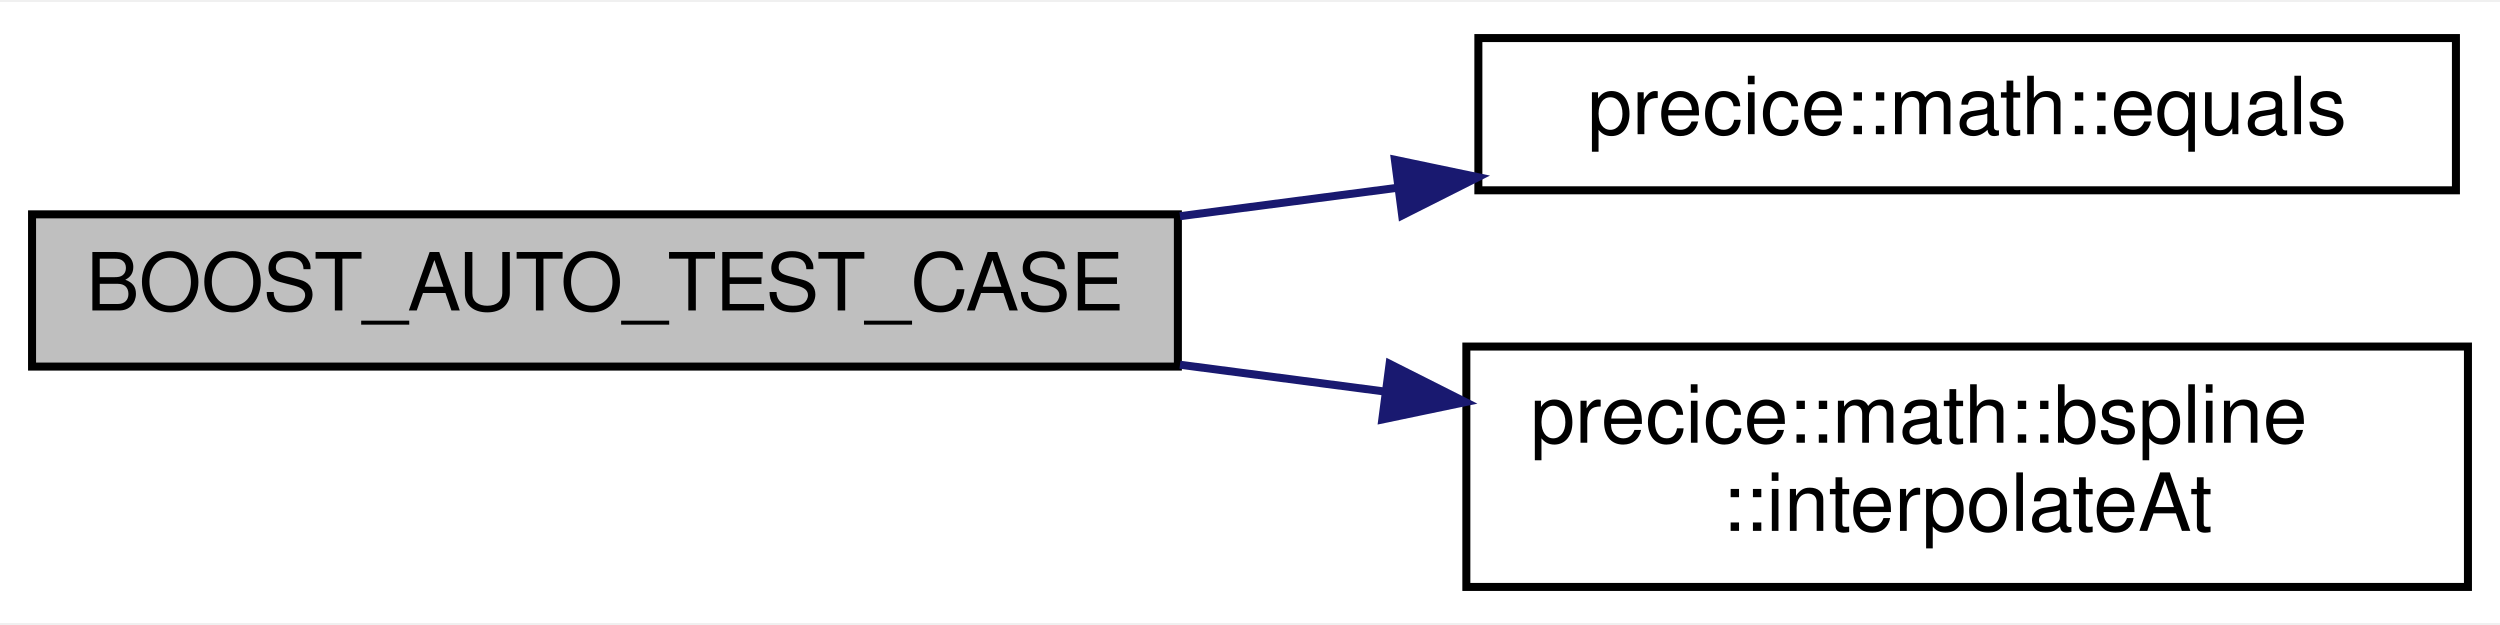
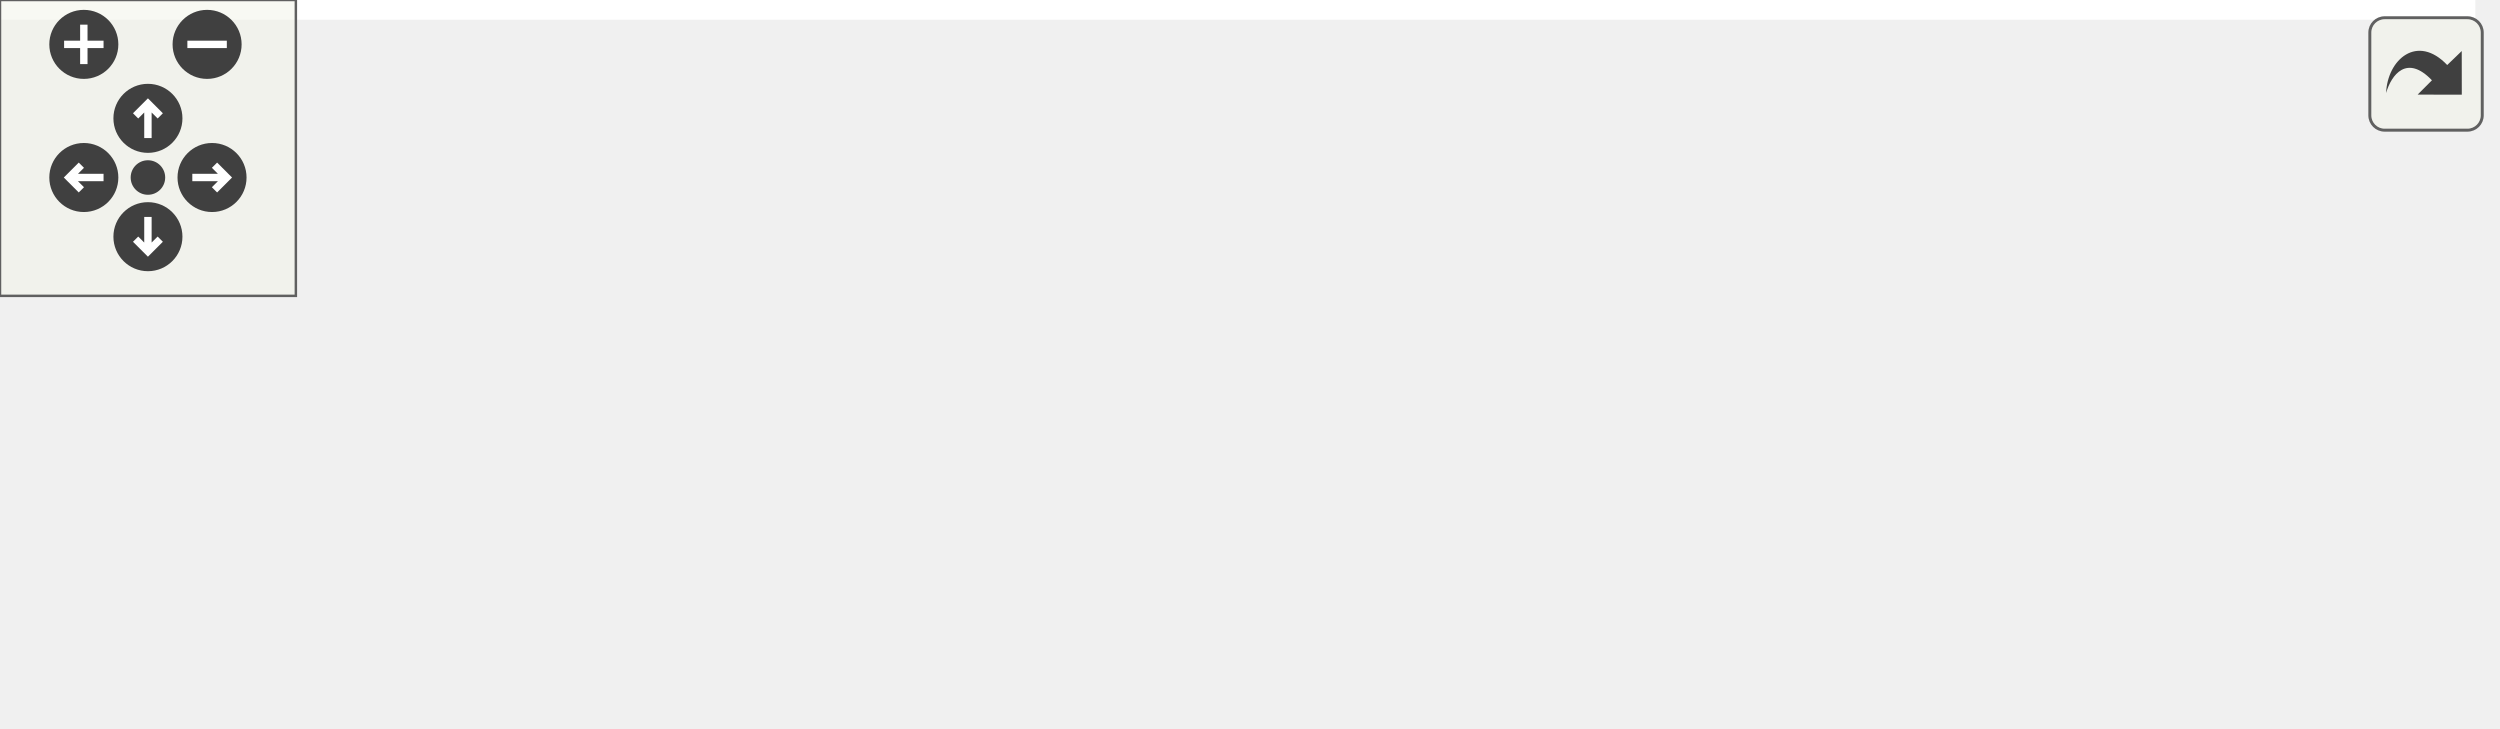
- <svg xmlns="http://www.w3.org/2000/svg" xmlns:xlink="http://www.w3.org/1999/xlink" width="312pt" height="78pt" viewBox="0.00 0.00 312.00 77.50">
-   <g id="graph0" class="graph" transform="scale(1 1) rotate(0) translate(4 73.5)">
-     <polygon fill="white" stroke="transparent" points="-4,4 -4,-73.5 308,-73.5 308,4 -4,4" />
-     <g id="node1" class="node">
-       <g id="a_node1">
-         <a xlink:title=" ">
-           <polygon fill="#bfbfbf" stroke="black" points="0,-28 0,-47 143,-47 143,-28 0,-28" />
-           <text text-anchor="middle" x="71.5" y="-35" font-family="Helvetica,sans-Serif" font-size="10.00">BOOST_AUTO_TEST_CASE</text>
-         </a>
+ <svg xmlns="http://www.w3.org/2000/svg" xmlns:xlink="http://www.w3.org/1999/xlink" id="main" version="1.1" xml:space="preserve">
+   <style type="text/css">
+ .edge:hover path { stroke: red; }
+ .edge:hover polygon { stroke: red; fill: red; }
+ </style>
+   <defs>
+     <circle id="rim" cx="0" cy="0" r="7" />
+     <circle id="rim2" cx="0" cy="0" r="3.5" />
+     <g id="zoomPlus">
+       <use xlink:href="#rim" fill="#404040">
+         <set attributeName="fill" to="#808080" begin="zoomplus.mouseover" end="zoomplus.mouseout" />
+       </use>
+       <path d="M-4,0h8M0,-4v8" fill="none" stroke="white" stroke-width="1.5" pointer-events="none" />
+     </g>
+     <g id="zoomMin">
+       <use xlink:href="#rim" fill="#404040">
+         <set attributeName="fill" to="#808080" begin="zoomminus.mouseover" end="zoomminus.mouseout" />
+       </use>
+       <path d="M-4,0h8" fill="none" stroke="white" stroke-width="1.5" pointer-events="none" />
+     </g>
+     <g id="dirArrow">
+       <path fill="none" stroke="white" stroke-width="1.5" d="M0,-3.0v7 M-2.5,-0.5L0,-3.0L2.5,-0.5" />
+     </g>
+     <g id="resetDef">
+       <use xlink:href="#rim2" fill="#404040">
+         <set attributeName="fill" to="#808080" begin="reset.mouseover" end="reset.mouseout" />
+       </use>
+     </g>
+   </defs>
+   <svg id="graph" class="graph">
+     <g id="viewport">
+       <polygon fill="white" stroke="transparent" points="-4,4 -4,-87 502,-87 502,4 -4,4" />
+       <g id="node1" class="node">
+         <g id="a_node1">
+           <a xlink:title=" ">
+             <polygon fill="#bfbfbf" stroke="black" points="0,-41.5 0,-60.5 143,-60.5 143,-41.5 0,-41.5" />
+             <text text-anchor="middle" x="71.5" y="-48.5" font-family="Helvetica,sans-Serif" font-size="10.00">BOOST_AUTO_TEST_CASE</text>
+           </a>
+         </g>
+       </g>
+       <g id="node2" class="node">
+         <g id="a_node2">
+           <a xlink:href="namespaceprecice_1_1math.html#a0e86802cfe992deba131d789d035b5b7" target="_top" xlink:title="Compares two Eigen::MatrixBase for equality up to tolerance.">
+             <polygon fill="white" stroke="black" points="180.5,-63.5 180.5,-82.5 302.5,-82.5 302.5,-63.5 180.5,-63.5" />
+             <text text-anchor="middle" x="241.5" y="-70.5" font-family="Helvetica,sans-Serif" font-size="10.00">precice::math::equals</text>
+           </a>
+         </g>
+       </g>
+       <g id="edge1" class="edge">
+         <path fill="none" stroke="midnightblue" d="M143.26,-60.27C152.25,-61.44 161.45,-62.65 170.43,-63.82" />
+         <polygon fill="midnightblue" stroke="midnightblue" points="170.08,-67.31 180.45,-65.14 170.99,-60.37 170.08,-67.31" />
+       </g>
+       <g id="node3" class="node">
+         <g id="a_node3">
+           <a xlink:href="namespaceprecice_1_1math_1_1bspline.html#a164179f14178b5f1ebcb5ca46764e1f9" target="_top" xlink:title=" ">
+             <polygon fill="white" stroke="black" points="179,-14 179,-44 304,-44 304,-14 179,-14" />
+             <text text-anchor="start" x="187" y="-32" font-family="Helvetica,sans-Serif" font-size="10.00">precice::math::bspline</text>
+             <text text-anchor="middle" x="241.5" y="-21" font-family="Helvetica,sans-Serif" font-size="10.00">::interpolateAt</text>
+           </a>
+         </g>
+       </g>
+       <g id="edge2" class="edge">
+         <path fill="none" stroke="midnightblue" d="M143.26,-41.73C151.68,-40.63 160.27,-39.51 168.7,-38.4" />
+         <polygon fill="midnightblue" stroke="midnightblue" points="169.42,-41.84 178.88,-37.07 168.51,-34.9 169.42,-41.84" />
+       </g>
+       <g id="node4" class="node">
+         <g id="a_node4">
+           <a xlink:href="namespaceprecice_1_1math.html#a8226f8d65e2358c744f70758921f5d52" target="_top" xlink:title=" ">
+             <polygon fill="white" stroke="black" points="340.5,-38.5 340.5,-57.5 497.5,-57.5 497.5,-38.5 340.5,-38.5" />
+             <text text-anchor="middle" x="419" y="-45.5" font-family="Helvetica,sans-Serif" font-size="10.00">precice::math::greaterEquals</text>
+           </a>
+         </g>
+       </g>
+       <g id="edge3" class="edge">
+         <path fill="none" stroke="midnightblue" d="M304.37,-35.7C312.74,-36.6 321.46,-37.55 330.18,-38.49" />
+         <polygon fill="midnightblue" stroke="midnightblue" points="330.07,-42 340.39,-39.6 330.82,-35.04 330.07,-42" />
+       </g>
+       <g id="node5" class="node">
+         <g id="a_node5">
+           <a xlink:href="namespaceprecice_1_1math.html#a9885a93970db6840d33a76782ae9d4c7" target="_top" xlink:title=" ">
+             <polygon fill="white" stroke="black" points="340,-0.5 340,-19.5 498,-19.5 498,-0.5 340,-0.5" />
+             <text text-anchor="middle" x="419" y="-7.5" font-family="Helvetica,sans-Serif" font-size="10.00">precice::math::smallerEquals</text>
+           </a>
+         </g>
+       </g>
+       <g id="edge4" class="edge">
+         <path fill="none" stroke="midnightblue" d="M304.37,-22.3C312.6,-21.41 321.16,-20.48 329.73,-19.56" />
+         <polygon fill="midnightblue" stroke="midnightblue" points="330.21,-23.03 339.77,-18.47 329.45,-16.07 330.21,-23.03" />
      </g>
    </g>
-     <g id="node2" class="node">
-       <g id="a_node2">
-         <a xlink:href="namespaceprecice_1_1math.html#a0e86802cfe992deba131d789d035b5b7" target="_top" xlink:title="Compares two Eigen::MatrixBase for equality up to tolerance.">
-           <polygon fill="white" stroke="black" points="180.5,-50 180.5,-69 302.5,-69 302.5,-50 180.5,-50" />
-           <text text-anchor="middle" x="241.5" y="-57" font-family="Helvetica,sans-Serif" font-size="10.00">precice::math::equals</text>
-         </a>
-       </g>
+   </svg>
+   <g id="navigator" transform="translate(0 0)" fill="#404254">
+     <rect fill="#f2f5e9" fill-opacity="0.5" stroke="#606060" stroke-width=".5" x="0" y="0" width="60" height="60" />
+     <use id="zoomplus" xlink:href="#zoomPlus" x="17" y="9" />
+     <use id="zoomminus" xlink:href="#zoomMin" x="42" y="9" />
+     <use id="reset" xlink:href="#resetDef" x="30" y="36" />
+     <g id="arrowUp" xlink:href="#dirArrow" transform="translate(30 24)">
+       <use xlink:href="#rim" fill="#404040">
+         <set attributeName="fill" to="#808080" begin="arrowUp.mouseover" end="arrowUp.mouseout" />
+       </use>
+       <path fill="none" stroke="white" stroke-width="1.5" d="M0,-3.0v7 M-2.5,-0.5L0,-3.0L2.5,-0.5" />
    </g>
-     <g id="edge1" class="edge">
-       <path fill="none" stroke="midnightblue" d="M143.26,-46.77C152.25,-47.94 161.45,-49.15 170.43,-50.32" />
-       <polygon fill="midnightblue" stroke="midnightblue" points="170.08,-53.81 180.45,-51.64 170.99,-46.87 170.08,-53.81" />
+     <g id="arrowRight" xlink:href="#dirArrow" transform="rotate(90) translate(36 -43)">
+       <use xlink:href="#rim" fill="#404040">
+         <set attributeName="fill" to="#808080" begin="arrowRight.mouseover" end="arrowRight.mouseout" />
+       </use>
+       <path fill="none" stroke="white" stroke-width="1.5" d="M0,-3.0v7 M-2.5,-0.5L0,-3.0L2.5,-0.5" />
    </g>
-     <g id="node3" class="node">
-       <g id="a_node3">
-         <a xlink:href="namespaceprecice_1_1math_1_1bspline.html#a164179f14178b5f1ebcb5ca46764e1f9" target="_top" xlink:title=" ">
-           <polygon fill="white" stroke="black" points="179,-0.5 179,-30.5 304,-30.5 304,-0.5 179,-0.5" />
-           <text text-anchor="start" x="187" y="-18.5" font-family="Helvetica,sans-Serif" font-size="10.00">precice::math::bspline</text>
-           <text text-anchor="middle" x="241.5" y="-7.5" font-family="Helvetica,sans-Serif" font-size="10.00">::interpolateAt</text>
-         </a>
-       </g>
+     <g id="arrowDown" xlink:href="#dirArrow" transform="rotate(180) translate(-30 -48)">
+       <use xlink:href="#rim" fill="#404040">
+         <set attributeName="fill" to="#808080" begin="arrowDown.mouseover" end="arrowDown.mouseout" />
+       </use>
+       <path fill="none" stroke="white" stroke-width="1.5" d="M0,-3.0v7 M-2.5,-0.5L0,-3.0L2.5,-0.5" />
    </g>
-     <g id="edge2" class="edge">
-       <path fill="none" stroke="midnightblue" d="M143.26,-28.23C151.68,-27.13 160.27,-26.01 168.7,-24.9" />
-       <polygon fill="midnightblue" stroke="midnightblue" points="169.42,-28.34 178.88,-23.57 168.51,-21.4 169.42,-28.34" />
+     <g id="arrowLeft" xlink:href="#dirArrow" transform="rotate(270) translate(-36 17)">
+       <use xlink:href="#rim" fill="#404040">
+         <set attributeName="fill" to="#808080" begin="arrowLeft.mouseover" end="arrowLeft.mouseout" />
+       </use>
+       <path fill="none" stroke="white" stroke-width="1.5" d="M0,-3.0v7 M-2.5,-0.5L0,-3.0L2.5,-0.5" />
    </g>
  </g>
+   <svg viewBox="0 0 15 15" width="100%" height="30px" preserveAspectRatio="xMaxYMin meet">
+     <g id="arrow_out" transform="scale(0.3 0.3)">
+       <a xlink:href="BSplineTest_8cpp_a3d9334af883fb32b54ba5fa37da0217d_cgraph_org.svg" target="_base">
+         <rect id="button" ry="5" rx="5" y="6" x="6" height="38" width="38" fill="#f2f5e9" fill-opacity="0.5" stroke="#606060" stroke-width="1.0" />
+         <path id="arrow" d="M 11.5,31.437 C 11.94,20.098 22.043,11.323 32.159,21.979 L 37.069,17.246 C 37.069,17.246 37.088,32 37.088,32 L 22.16,31.978 C 22.16,31.978 26.998,27.14 26.998,27.14 C 18.529,18.264 13.292,25.23 11.5,31.437 z" style="fill:#404040;" />
+       </a>
+     </g>
+   </svg>
</svg>
